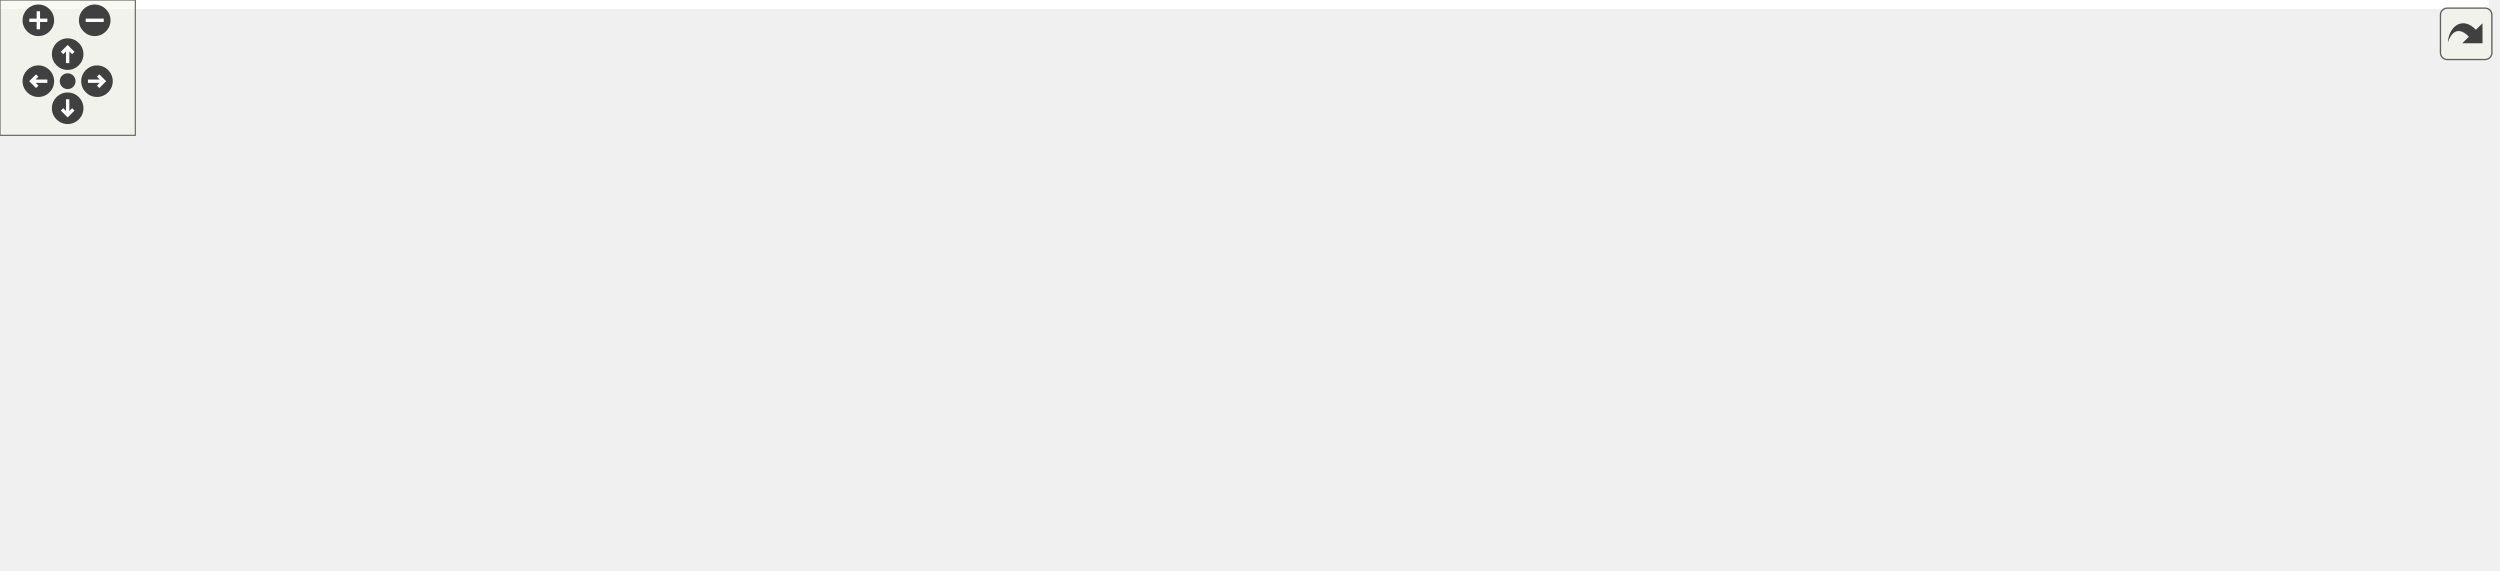
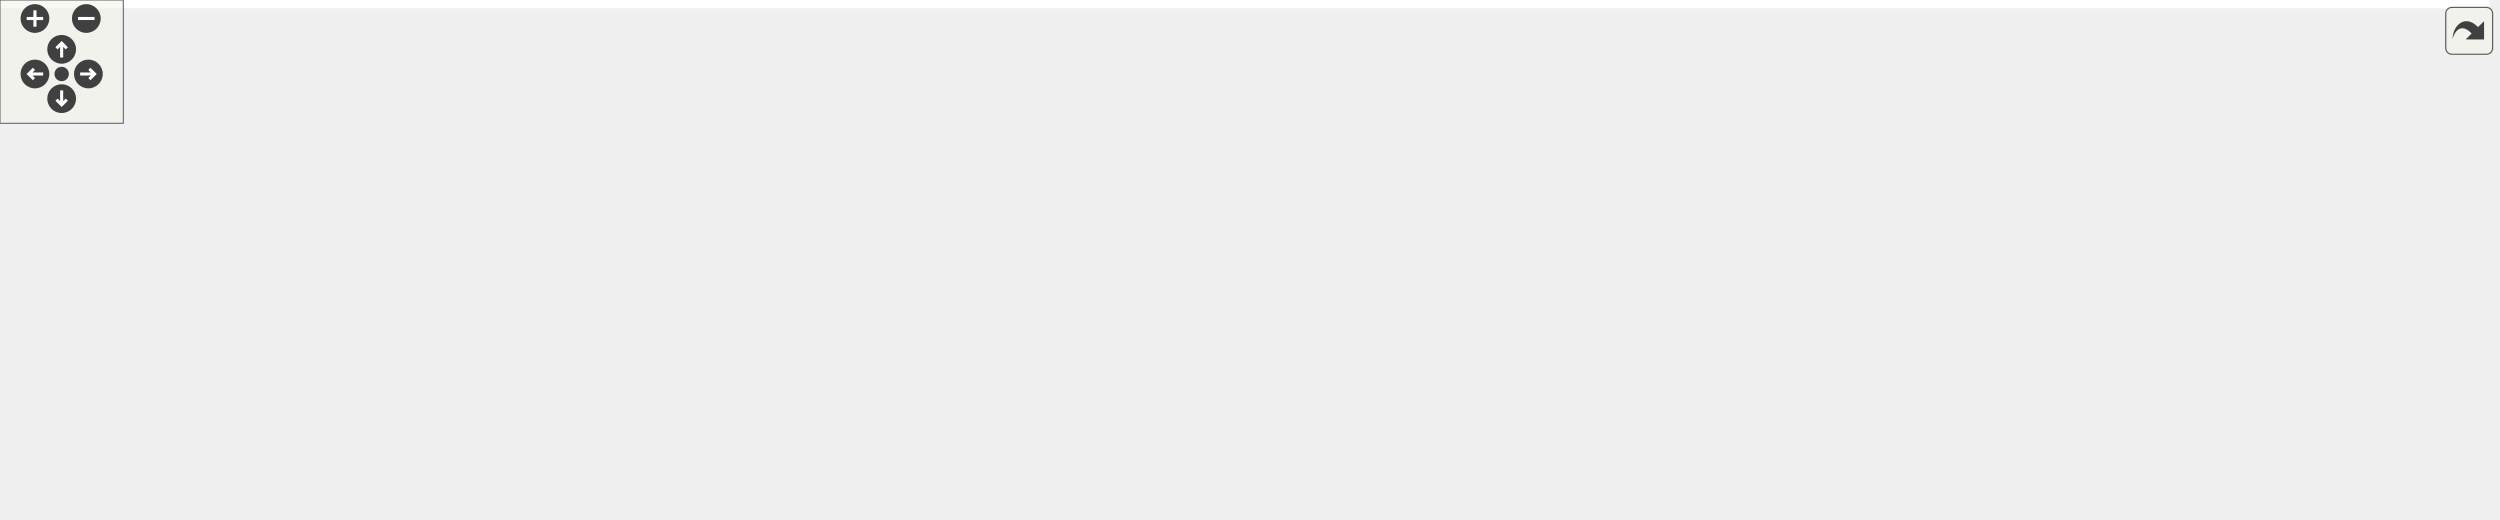
<svg xmlns="http://www.w3.org/2000/svg" xmlns:xlink="http://www.w3.org/1999/xlink" id="main" version="1.1" xml:space="preserve">
  <style type="text/css">
.edge:hover path { stroke: red; }
.edge:hover polygon { stroke: red; fill: red; }
</style>
  <defs>
    <circle id="rim" cx="0" cy="0" r="7" />
    <circle id="rim2" cx="0" cy="0" r="3.5" />
    <g id="zoomPlus">
      <use xlink:href="#rim" fill="#404040">
        <set attributeName="fill" to="#808080" begin="zoomplus.mouseover" end="zoomplus.mouseout" />
      </use>
      <path d="M-4,0h8M0,-4v8" fill="none" stroke="white" stroke-width="1.5" pointer-events="none" />
    </g>
    <g id="zoomMin">
      <use xlink:href="#rim" fill="#404040">
        <set attributeName="fill" to="#808080" begin="zoomminus.mouseover" end="zoomminus.mouseout" />
      </use>
      <path d="M-4,0h8" fill="none" stroke="white" stroke-width="1.5" pointer-events="none" />
    </g>
    <g id="dirArrow">
      <path fill="none" stroke="white" stroke-width="1.5" d="M0,-3.0v7 M-2.5,-0.5L0,-3.0L2.5,-0.5" />
    </g>
    <g id="resetDef">
      <use xlink:href="#rim2" fill="#404040">
        <set attributeName="fill" to="#808080" begin="reset.mouseover" end="reset.mouseout" />
      </use>
    </g>
  </defs>
  <svg id="graph" class="graph">
    <g id="viewport">
-       <polygon fill="white" stroke="transparent" points="-4,4 -4,-192 1103.5,-192 1103.5,4 -4,4" />
+       <polygon fill="white" stroke="transparent" points="-4,4 -4,-192 1211.5,-192 1211.5,4 -4,4" />
      <g id="node1" class="node">
        <g id="a_node1">
          <a xlink:title="Mesh-based instanced rendering for spheres.">
-             <polygon fill="#bfbfbf" stroke="black" points="460.5,-168.5 460.5,-187.5 623.5,-187.5 623.5,-168.5 460.5,-168.5" />
-             <text text-anchor="middle" x="542" y="-175.5" font-family="Helvetica,sans-Serif" font-size="10.00">include/instanced_rendering.h</text>
+             <polygon fill="#bfbfbf" stroke="black" points="871.5,-168.5 871.5,-187.5 1034.5,-187.5 1034.5,-168.5 871.5,-168.5" />
+             <text text-anchor="middle" x="953" y="-175.5" font-family="Helvetica,sans-Serif" font-size="10.00">include/instanced_rendering.h</text>
          </a>
        </g>
      </g>
      <g id="node2" class="node">
        <g id="a_node2">
          <a xlink:href="scene_8h.html" target="_top" xlink:title=" ">
-             <polygon fill="white" stroke="black" points="496,-112.5 496,-131.5 588,-131.5 588,-112.5 496,-112.5" />
-             <text text-anchor="middle" x="542" y="-119.5" font-family="Helvetica,sans-Serif" font-size="10.00">include/scene.h</text>
+             <polygon fill="white" stroke="black" points="474,-112.5 474,-131.5 566,-131.5 566,-112.5 474,-112.5" />
+             <text text-anchor="middle" x="520" y="-119.5" font-family="Helvetica,sans-Serif" font-size="10.00">include/scene.h</text>
          </a>
        </g>
      </g>
      <g id="edge1" class="edge">
-         <path fill="none" stroke="midnightblue" d="M542,-157.8C542,-148.91 542,-138.78 542,-131.75" />
-         <polygon fill="midnightblue" stroke="midnightblue" points="538.5,-158.08 542,-168.08 545.5,-158.08 538.5,-158.08" />
-       </g>
-       <g id="node9" class="node">
-         <g id="a_node9">
+         <path fill="none" stroke="midnightblue" d="M874.22,-167.17C784.07,-155.93 639.46,-137.9 566.01,-128.74" />
+         <polygon fill="midnightblue" stroke="midnightblue" points="874.03,-170.68 884.39,-168.44 874.9,-163.73 874.03,-170.68" />
+       </g>
+       <g id="node4" class="node">
+         <g id="a_node4">
          <a xlink:href="scene__init_8c.html" target="_top" xlink:title=" ">
            <polygon fill="white" stroke="black" points="0,-0.5 0,-19.5 92,-19.5 92,-0.5 0,-0.5" />
            <text text-anchor="middle" x="46" y="-7.5" font-family="Helvetica,sans-Serif" font-size="10.00">src/scene_init.c</text>
          </a>
        </g>
      </g>
-       <g id="edge20" class="edge">
-         <path fill="none" stroke="midnightblue" d="M449.95,-170.88C354.84,-163.71 213.27,-150.42 162,-132 118.72,-116.45 104.95,-110.89 75,-76 60.35,-58.93 51.87,-33.28 48.2,-19.88" />
-         <polygon fill="midnightblue" stroke="midnightblue" points="449.92,-174.39 460.15,-171.64 450.44,-167.41 449.92,-174.39" />
+       <g id="edge16" class="edge">
+         <path fill="none" stroke="midnightblue" d="M861.29,-173.54C642.07,-164.32 101.88,-135.72 48,-76 34.08,-60.58 39.14,-33.74 43.08,-19.87" />
+         <polygon fill="midnightblue" stroke="midnightblue" points="861.34,-177.04 871.48,-173.96 861.63,-170.05 861.34,-177.04" />
+       </g>
+       <g id="node5" class="node">
+         <g id="a_node5">
+           <a xlink:href="scene__nbody_8c.html" target="_top" xlink:title=" ">
+             <polygon fill="white" stroke="black" points="816,-0.5 816,-19.5 920,-19.5 920,-0.5 816,-0.5" />
+             <text text-anchor="middle" x="868" y="-7.5" font-family="Helvetica,sans-Serif" font-size="10.00">src/scene_nbody.c</text>
+           </a>
+         </g>
+       </g>
+       <g id="edge17" class="edge">
+         <path fill="none" stroke="midnightblue" d="M972.4,-161.68C1000.17,-137.89 1045.18,-91.12 1019,-56 996.44,-25.73 954.32,-15.02 920.29,-11.58" />
+         <polygon fill="midnightblue" stroke="midnightblue" points="969.89,-159.21 964.43,-168.29 974.36,-164.6 969.89,-159.21" />
+       </g>
+       <g id="node11" class="node">
+         <g id="a_node11">
+           <a xlink:href="scene__cleanup_8c.html" target="_top" xlink:title=" ">
+             <polygon fill="white" stroke="black" points="896,-56.5 896,-75.5 1010,-75.5 1010,-56.5 896,-56.5" />
+             <text text-anchor="middle" x="953" y="-63.5" font-family="Helvetica,sans-Serif" font-size="10.00">src/scene_cleanup.c</text>
+           </a>
+         </g>
+       </g>
+       <g id="edge15" class="edge">
+         <path fill="none" stroke="midnightblue" d="M953,-158.35C953,-134.25 953,-93.31 953,-75.59" />
+         <polygon fill="midnightblue" stroke="midnightblue" points="949.5,-158.37 953,-168.37 956.5,-158.37 949.5,-158.37" />
+       </g>
+       <g id="node13" class="node">
+         <g id="a_node13">
+           <a xlink:href="instanced__rendering_8c.html" target="_top" xlink:title=" ">
+             <polygon fill="white" stroke="black" points="1066.5,-112.5 1066.5,-131.5 1207.5,-131.5 1207.5,-112.5 1066.5,-112.5" />
+             <text text-anchor="middle" x="1137" y="-119.5" font-family="Helvetica,sans-Serif" font-size="10.00">src/instanced_rendering.c</text>
+           </a>
+         </g>
+       </g>
+       <g id="edge14" class="edge">
+         <path fill="none" stroke="midnightblue" d="M991.95,-165.57C1026.66,-155.38 1076.68,-140.7 1107.98,-131.52" />
+         <polygon fill="midnightblue" stroke="midnightblue" points="990.77,-162.27 982.16,-168.44 992.74,-168.99 990.77,-162.27" />
+       </g>
+       <g id="node3" class="node">
+         <g id="a_node3">
+           <a xlink:href="scene__internal_8h.html" target="_top" xlink:title="Internal declarations shared across scene_*.c translation units.">
+             <polygon fill="white" stroke="black" points="704.5,-56.5 704.5,-75.5 839.5,-75.5 839.5,-56.5 704.5,-56.5" />
+             <text text-anchor="middle" x="772" y="-63.5" font-family="Helvetica,sans-Serif" font-size="10.00">include/scene_internal.h</text>
+           </a>
+         </g>
+       </g>
+       <g id="edge2" class="edge">
+         <path fill="none" stroke="midnightblue" d="M569.72,-110.35C617.34,-100.14 688.28,-84.94 732.26,-75.52" />
+         <polygon fill="midnightblue" stroke="midnightblue" points="568.97,-106.93 559.93,-112.44 570.44,-113.77 568.97,-106.93" />
+       </g>
+       <g id="edge11" class="edge">
+         <path fill="none" stroke="midnightblue" d="M463.95,-118.93C349.07,-114.19 95.13,-101 65,-76 48.17,-62.04 45.77,-34.05 45.71,-19.79" />
+         <polygon fill="midnightblue" stroke="midnightblue" points="463.83,-122.43 473.96,-119.34 464.11,-115.43 463.83,-122.43" />
+       </g>
+       <g id="edge12" class="edge">
+         <path fill="none" stroke="midnightblue" d="M576.43,-120.38C659.23,-118.32 808.15,-109.86 848,-76 864.74,-61.78 867.71,-33.91 868.09,-19.73" />
+         <polygon fill="midnightblue" stroke="midnightblue" points="576.1,-116.89 566.18,-120.61 576.26,-123.89 576.1,-116.89" />
+       </g>
+       <g id="node6" class="node">
+         <g id="a_node6">
+           <a xlink:href="app_8c.html" target="_top" xlink:title=" ">
+             <polygon fill="white" stroke="black" points="74,-56.5 74,-75.5 134,-75.5 134,-56.5 74,-56.5" />
+             <text text-anchor="middle" x="104" y="-63.5" font-family="Helvetica,sans-Serif" font-size="10.00">src/app.c</text>
+           </a>
+         </g>
+       </g>
+       <g id="edge5" class="edge">
+         <path fill="none" stroke="midnightblue" d="M463.9,-116.21C390.01,-109.47 256.18,-95.75 143,-76 140.12,-75.5 137.14,-74.92 134.17,-74.3" />
+         <polygon fill="midnightblue" stroke="midnightblue" points="463.65,-119.7 473.92,-117.12 464.28,-112.73 463.65,-119.7" />
+       </g>
+       <g id="node7" class="node">
+         <g id="a_node7">
+           <a xlink:href="app__input_8c.html" target="_top" xlink:title=" ">
+             <polygon fill="white" stroke="black" points="152,-56.5 152,-75.5 242,-75.5 242,-56.5 152,-56.5" />
+             <text text-anchor="middle" x="197" y="-63.5" font-family="Helvetica,sans-Serif" font-size="10.00">src/app_input.c</text>
+           </a>
+         </g>
+       </g>
+       <g id="edge6" class="edge">
+         <path fill="none" stroke="midnightblue" d="M463.58,-111.57C400.64,-101.05 300.1,-84.24 242.15,-74.55" />
+         <polygon fill="midnightblue" stroke="midnightblue" points="463.28,-115.07 473.72,-113.26 464.44,-108.16 463.28,-115.07" />
+       </g>
+       <g id="node8" class="node">
+         <g id="a_node8">
+           <a xlink:href="app__ui_8c.html" target="_top" xlink:title=" ">
+             <polygon fill="white" stroke="black" points="260,-56.5 260,-75.5 334,-75.5 334,-56.5 260,-56.5" />
+             <text text-anchor="middle" x="297" y="-63.5" font-family="Helvetica,sans-Serif" font-size="10.00">src/app_ui.c</text>
+           </a>
+         </g>
+       </g>
+       <g id="edge7" class="edge">
+         <path fill="none" stroke="midnightblue" d="M474.94,-110.09C432.81,-99.89 370.76,-84.86 332.17,-75.52" />
+         <polygon fill="midnightblue" stroke="midnightblue" points="474.12,-113.49 484.66,-112.44 475.77,-106.69 474.12,-113.49" />
+       </g>
+       <g id="node9" class="node">
+         <g id="a_node9">
+           <a xlink:href="env__manager_8c.html" target="_top" xlink:title=" ">
+             <polygon fill="white" stroke="black" points="352,-56.5 352,-75.5 460,-75.5 460,-56.5 352,-56.5" />
+             <text text-anchor="middle" x="406" y="-63.5" font-family="Helvetica,sans-Serif" font-size="10.00">src/env_manager.c</text>
+           </a>
+         </g>
+       </g>
+       <g id="edge8" class="edge">
+         <path fill="none" stroke="midnightblue" d="M492.76,-108.1C471.46,-98.01 442.46,-84.27 423.98,-75.52" />
+         <polygon fill="midnightblue" stroke="midnightblue" points="491.4,-111.33 501.94,-112.44 494.4,-105 491.4,-111.33" />
      </g>
      <g id="node10" class="node">
        <g id="a_node10">
-           <a xlink:href="scene__nbody_8c.html" target="_top" xlink:title=" ">
-             <polygon fill="white" stroke="black" points="128,-0.5 128,-19.5 232,-19.5 232,-0.5 128,-0.5" />
-             <text text-anchor="middle" x="180" y="-7.5" font-family="Helvetica,sans-Serif" font-size="10.00">src/scene_nbody.c</text>
-           </a>
-         </g>
-       </g>
-       <g id="edge21" class="edge">
-         <path fill="none" stroke="midnightblue" d="M450.22,-169.09C334.52,-156.99 145.55,-129.45 103,-76 84.1,-52.25 126.18,-30.84 155.27,-19.5" />
-         <polygon fill="midnightblue" stroke="midnightblue" points="450.19,-172.6 460.49,-170.14 450.9,-165.64 450.19,-172.6" />
-       </g>
-       <g id="node14" class="node">
-         <g id="a_node14">
-           <a xlink:href="scene__cleanup_8c.html" target="_top" xlink:title=" ">
-             <polygon fill="white" stroke="black" points="903,-56.5 903,-75.5 1017,-75.5 1017,-56.5 903,-56.5" />
-             <text text-anchor="middle" x="960" y="-63.5" font-family="Helvetica,sans-Serif" font-size="10.00">src/scene_cleanup.c</text>
-           </a>
-         </g>
-       </g>
-       <g id="edge19" class="edge">
-         <path fill="none" stroke="midnightblue" d="M559.03,-161.5C576.84,-146.23 606.29,-123.57 636,-112 637.55,-111.4 810.18,-87.6 902.78,-74.86" />
-         <polygon fill="midnightblue" stroke="midnightblue" points="556.47,-159.08 551.27,-168.31 561.09,-164.34 556.47,-159.08" />
-       </g>
-       <g id="node16" class="node">
-         <g id="a_node16">
-           <a xlink:href="instanced__rendering_8c.html" target="_top" xlink:title=" ">
-             <polygon fill="white" stroke="black" points="644.5,-112.5 644.5,-131.5 785.5,-131.5 785.5,-112.5 644.5,-112.5" />
-             <text text-anchor="middle" x="715" y="-119.5" font-family="Helvetica,sans-Serif" font-size="10.00">src/instanced_rendering.c</text>
-           </a>
-         </g>
-       </g>
-       <g id="edge18" class="edge">
-         <path fill="none" stroke="midnightblue" d="M579.05,-165.44C611.66,-155.26 658.41,-140.66 687.72,-131.52" />
-         <polygon fill="midnightblue" stroke="midnightblue" points="577.92,-162.12 569.41,-168.44 580,-168.8 577.92,-162.12" />
-       </g>
-       <g id="node3" class="node">
-         <g id="a_node3">
-           <a xlink:href="app_8h.html" target="_top" xlink:title=" ">
-             <polygon fill="white" stroke="black" points="803,-56.5 803,-75.5 885,-75.5 885,-56.5 803,-56.5" />
-             <text text-anchor="middle" x="844" y="-63.5" font-family="Helvetica,sans-Serif" font-size="10.00">include/app.h</text>
-           </a>
-         </g>
-       </g>
-       <g id="edge2" class="edge">
-         <path fill="none" stroke="midnightblue" d="M598.15,-110.96C657.48,-100.35 749.65,-83.87 802.66,-74.39" />
-         <polygon fill="midnightblue" stroke="midnightblue" points="597.42,-107.53 588.2,-112.74 598.66,-114.42 597.42,-107.53" />
-       </g>
-       <g id="node4" class="node">
-         <g id="a_node4">
-           <a xlink:href="app_8c.html" target="_top" xlink:title=" ">
-             <polygon fill="white" stroke="black" points="729,-0.5 729,-19.5 789,-19.5 789,-0.5 729,-0.5" />
-             <text text-anchor="middle" x="759" y="-7.5" font-family="Helvetica,sans-Serif" font-size="10.00">src/app.c</text>
-           </a>
-         </g>
+           <a xlink:href="renderer_8c.html" target="_top" xlink:title=" ">
+             <polygon fill="white" stroke="black" points="478.5,-56.5 478.5,-75.5 561.5,-75.5 561.5,-56.5 478.5,-56.5" />
+             <text text-anchor="middle" x="520" y="-63.5" font-family="Helvetica,sans-Serif" font-size="10.00">src/renderer.c</text>
+           </a>
+         </g>
+       </g>
+       <g id="edge9" class="edge">
+         <path fill="none" stroke="midnightblue" d="M520,-101.8C520,-92.91 520,-82.78 520,-75.75" />
+         <polygon fill="midnightblue" stroke="midnightblue" points="516.5,-102.08 520,-112.08 523.5,-102.08 516.5,-102.08" />
      </g>
      <g id="edge10" class="edge">
-         <path fill="none" stroke="midnightblue" d="M598.44,-112.28C656.74,-102.74 740.66,-87.31 751,-76 765.12,-60.56 763.07,-33.74 760.81,-19.87" />
-         <polygon fill="midnightblue" stroke="midnightblue" points="597.55,-108.88 588.24,-113.94 598.67,-115.79 597.55,-108.88" />
-       </g>
-       <g id="node8" class="node">
-         <g id="a_node8">
-           <a xlink:href="scene__internal_8h.html" target="_top" xlink:title="Internal declarations shared across scene_*.c translation units.">
-             <polygon fill="white" stroke="black" points="112.5,-56.5 112.5,-75.5 247.5,-75.5 247.5,-56.5 112.5,-56.5" />
-             <text text-anchor="middle" x="180" y="-63.5" font-family="Helvetica,sans-Serif" font-size="10.00">include/scene_internal.h</text>
-           </a>
-         </g>
-       </g>
-       <g id="edge7" class="edge">
-         <path fill="none" stroke="midnightblue" d="M485.74,-112.61C418.13,-102.52 305.31,-85.69 237.26,-75.54" />
-         <polygon fill="midnightblue" stroke="midnightblue" points="485.38,-116.09 495.78,-114.11 486.41,-109.17 485.38,-116.09" />
-       </g>
-       <g id="edge15" class="edge">
-         <path fill="none" stroke="midnightblue" d="M485.51,-120.29C382.41,-118.17 168.33,-109.72 103,-76 77.93,-63.06 58.94,-34.07 50.62,-19.58" />
-         <polygon fill="midnightblue" stroke="midnightblue" points="485.67,-123.79 495.73,-120.49 485.8,-116.8 485.67,-123.79" />
-       </g>
-       <g id="edge16" class="edge">
-         <path fill="none" stroke="midnightblue" d="M597.04,-110.43C645.79,-100.52 710.4,-85.79 718,-76 723.45,-68.98 724.02,-62.54 718,-56 685.52,-20.69 360.84,-13.08 232.15,-11.44" />
-         <polygon fill="midnightblue" stroke="midnightblue" points="596.33,-107.01 587.21,-112.41 597.71,-113.87 596.33,-107.01" />
-       </g>
-       <g id="node11" class="node">
-         <g id="a_node11">
-           <a xlink:href="app__input_8c.html" target="_top" xlink:title=" ">
-             <polygon fill="white" stroke="black" points="266,-56.5 266,-75.5 356,-75.5 356,-56.5 266,-56.5" />
-             <text text-anchor="middle" x="311" y="-63.5" font-family="Helvetica,sans-Serif" font-size="10.00">src/app_input.c</text>
-           </a>
-         </g>
-       </g>
-       <g id="edge11" class="edge">
-         <path fill="none" stroke="midnightblue" d="M495.6,-110.15C451.95,-99.95 387.49,-84.88 347.43,-75.52" />
-         <polygon fill="midnightblue" stroke="midnightblue" points="494.86,-113.58 505.4,-112.44 496.46,-106.76 494.86,-113.58" />
+         <path fill="none" stroke="midnightblue" d="M576.09,-114.07C647.25,-105.27 773.74,-89.59 882,-76 886.44,-75.44 891.03,-74.86 895.65,-74.28" />
+         <polygon fill="midnightblue" stroke="midnightblue" points="575.5,-110.62 566.01,-115.32 576.36,-117.56 575.5,-110.62" />
      </g>
      <g id="node12" class="node">
        <g id="a_node12">
-           <a xlink:href="env__manager_8c.html" target="_top" xlink:title=" ">
-             <polygon fill="white" stroke="black" points="374,-56.5 374,-75.5 482,-75.5 482,-56.5 374,-56.5" />
-             <text text-anchor="middle" x="428" y="-63.5" font-family="Helvetica,sans-Serif" font-size="10.00">src/env_manager.c</text>
-           </a>
-         </g>
-       </g>
-       <g id="edge12" class="edge">
-         <path fill="none" stroke="midnightblue" d="M514.76,-108.1C493.46,-98.01 464.46,-84.27 445.98,-75.52" />
-         <polygon fill="midnightblue" stroke="midnightblue" points="513.4,-111.33 523.94,-112.44 516.4,-105 513.4,-111.33" />
-       </g>
-       <g id="node13" class="node">
-         <g id="a_node13">
-           <a xlink:href="renderer_8c.html" target="_top" xlink:title=" ">
-             <polygon fill="white" stroke="black" points="500.5,-56.5 500.5,-75.5 583.5,-75.5 583.5,-56.5 500.5,-56.5" />
-             <text text-anchor="middle" x="542" y="-63.5" font-family="Helvetica,sans-Serif" font-size="10.00">src/renderer.c</text>
+           <a xlink:href="scene__render_8c.html" target="_top" xlink:title=" ">
+             <polygon fill="white" stroke="black" points="579.5,-56.5 579.5,-75.5 686.5,-75.5 686.5,-56.5 579.5,-56.5" />
+             <text text-anchor="middle" x="633" y="-63.5" font-family="Helvetica,sans-Serif" font-size="10.00">src/scene_render.c</text>
          </a>
        </g>
      </g>
      <g id="edge13" class="edge">
-         <path fill="none" stroke="midnightblue" d="M542,-101.8C542,-92.91 542,-82.78 542,-75.75" />
-         <polygon fill="midnightblue" stroke="midnightblue" points="538.5,-102.08 542,-112.08 545.5,-102.08 538.5,-102.08" />
-       </g>
-       <g id="edge14" class="edge">
-         <path fill="none" stroke="midnightblue" d="M598.17,-112.53C599.46,-112.35 600.74,-112.17 602,-112 731.56,-94.3 764.33,-92.83 894,-76 896.87,-75.63 899.8,-75.24 902.77,-74.85" />
-         <polygon fill="midnightblue" stroke="midnightblue" points="597.58,-109.08 588.17,-113.95 598.56,-116.01 597.58,-109.08" />
-       </g>
-       <g id="node15" class="node">
-         <g id="a_node15">
-           <a xlink:href="scene__render_8c.html" target="_top" xlink:title=" ">
-             <polygon fill="white" stroke="black" points="601.5,-56.5 601.5,-75.5 708.5,-75.5 708.5,-56.5 601.5,-56.5" />
-             <text text-anchor="middle" x="655" y="-63.5" font-family="Helvetica,sans-Serif" font-size="10.00">src/scene_render.c</text>
-           </a>
-         </g>
-       </g>
-       <g id="edge17" class="edge">
-         <path fill="none" stroke="midnightblue" d="M569,-108.1C590.11,-98.01 618.86,-84.27 637.18,-75.52" />
-         <polygon fill="midnightblue" stroke="midnightblue" points="567.42,-104.97 559.91,-112.44 570.44,-111.29 567.42,-104.97" />
+         <path fill="none" stroke="midnightblue" d="M547,-108.1C568.11,-98.01 596.86,-84.27 615.18,-75.52" />
+         <polygon fill="midnightblue" stroke="midnightblue" points="545.42,-104.97 537.91,-112.44 548.44,-111.29 545.42,-104.97" />
      </g>
      <g id="edge3" class="edge">
-         <path fill="none" stroke="midnightblue" d="M821.81,-50.9C806.22,-41 785.87,-28.07 772.62,-19.65" />
-         <polygon fill="midnightblue" stroke="midnightblue" points="820.03,-53.92 830.34,-56.32 823.78,-48.01 820.03,-53.92" />
-       </g>
-       <g id="node5" class="node">
-         <g id="a_node5">
-           <a xlink:href="app__ui_8c.html" target="_top" xlink:title=" ">
-             <polygon fill="white" stroke="black" points="807,-0.5 807,-19.5 881,-19.5 881,-0.5 807,-0.5" />
-             <text text-anchor="middle" x="844" y="-7.5" font-family="Helvetica,sans-Serif" font-size="10.00">src/app_ui.c</text>
-           </a>
-         </g>
+         <path fill="none" stroke="midnightblue" d="M694.4,-55.99C461.6,-34.55 196.95,-19.18 92.09,-13.45" />
+         <polygon fill="midnightblue" stroke="midnightblue" points="694.13,-59.48 704.41,-56.92 694.78,-52.51 694.13,-59.48" />
      </g>
      <g id="edge4" class="edge">
-         <path fill="none" stroke="midnightblue" d="M844,-45.8C844,-36.91 844,-26.78 844,-19.75" />
-         <polygon fill="midnightblue" stroke="midnightblue" points="840.5,-46.08 844,-56.08 847.5,-46.08 840.5,-46.08" />
-       </g>
-       <g id="node6" class="node">
-         <g id="a_node6">
-           <a xlink:href="main_8c.html" target="_top" xlink:title=" ">
-             <polygon fill="white" stroke="black" points="899.5,-0.5 899.5,-19.5 966.5,-19.5 966.5,-0.5 899.5,-0.5" />
-             <text text-anchor="middle" x="933" y="-7.5" font-family="Helvetica,sans-Serif" font-size="10.00">src/main.c</text>
-           </a>
-         </g>
-       </g>
-       <g id="edge5" class="edge">
-         <path fill="none" stroke="midnightblue" d="M867.24,-50.9C883.56,-41 904.87,-28.07 918.74,-19.65" />
-         <polygon fill="midnightblue" stroke="midnightblue" points="865.03,-48.14 858.3,-56.32 868.66,-54.13 865.03,-48.14" />
-       </g>
-       <g id="node7" class="node">
-         <g id="a_node7">
-           <a xlink:href="tracy__manager_8c.html" target="_top" xlink:title=" ">
-             <polygon fill="white" stroke="black" points="984.5,-0.5 984.5,-19.5 1099.5,-19.5 1099.5,-0.5 984.5,-0.5" />
-             <text text-anchor="middle" x="1042" y="-7.5" font-family="Helvetica,sans-Serif" font-size="10.00">src/tracy_manager.c</text>
-           </a>
-         </g>
-       </g>
-       <g id="edge6" class="edge">
-         <path fill="none" stroke="midnightblue" d="M885.44,-53.7C922.81,-43.51 976.94,-28.74 1010.77,-19.52" />
-         <polygon fill="midnightblue" stroke="midnightblue" points="884.1,-50.44 875.37,-56.44 885.94,-57.19 884.1,-50.44" />
-       </g>
-       <g id="edge8" class="edge">
-         <path fill="none" stroke="midnightblue" d="M149.32,-52.64C124.18,-42.5 89.25,-28.43 67.13,-19.52" />
-         <polygon fill="midnightblue" stroke="midnightblue" points="148.18,-55.95 158.77,-56.44 150.8,-49.46 148.18,-55.95" />
-       </g>
-       <g id="edge9" class="edge">
-         <path fill="none" stroke="midnightblue" d="M180,-45.8C180,-36.91 180,-26.78 180,-19.75" />
-         <polygon fill="midnightblue" stroke="midnightblue" points="176.5,-46.08 180,-56.08 183.5,-46.08 176.5,-46.08" />
+         <path fill="none" stroke="midnightblue" d="M796.57,-51.18C814.24,-41.24 837.51,-28.15 852.61,-19.65" />
+         <polygon fill="midnightblue" stroke="midnightblue" points="794.42,-48.37 787.42,-56.32 797.86,-54.47 794.42,-48.37" />
      </g>
    </g>
  </svg>
  <g id="navigator" transform="translate(0 0)" fill="#404254">
    <rect fill="#f2f5e9" fill-opacity="0.5" stroke="#606060" stroke-width=".5" x="0" y="0" width="60" height="60" />
    <use id="zoomplus" xlink:href="#zoomPlus" x="17" y="9" />
    <use id="zoomminus" xlink:href="#zoomMin" x="42" y="9" />
    <use id="reset" xlink:href="#resetDef" x="30" y="36" />
    <g id="arrowUp" xlink:href="#dirArrow" transform="translate(30 24)">
      <use xlink:href="#rim" fill="#404040">
        <set attributeName="fill" to="#808080" begin="arrowUp.mouseover" end="arrowUp.mouseout" />
      </use>
      <path fill="none" stroke="white" stroke-width="1.5" d="M0,-3.0v7 M-2.5,-0.5L0,-3.0L2.5,-0.5" />
    </g>
    <g id="arrowRight" xlink:href="#dirArrow" transform="rotate(90) translate(36 -43)">
      <use xlink:href="#rim" fill="#404040">
        <set attributeName="fill" to="#808080" begin="arrowRight.mouseover" end="arrowRight.mouseout" />
      </use>
      <path fill="none" stroke="white" stroke-width="1.5" d="M0,-3.0v7 M-2.5,-0.5L0,-3.0L2.5,-0.5" />
    </g>
    <g id="arrowDown" xlink:href="#dirArrow" transform="rotate(180) translate(-30 -48)">
      <use xlink:href="#rim" fill="#404040">
        <set attributeName="fill" to="#808080" begin="arrowDown.mouseover" end="arrowDown.mouseout" />
      </use>
      <path fill="none" stroke="white" stroke-width="1.5" d="M0,-3.0v7 M-2.5,-0.5L0,-3.0L2.5,-0.5" />
    </g>
    <g id="arrowLeft" xlink:href="#dirArrow" transform="rotate(270) translate(-36 17)">
      <use xlink:href="#rim" fill="#404040">
        <set attributeName="fill" to="#808080" begin="arrowLeft.mouseover" end="arrowLeft.mouseout" />
      </use>
      <path fill="none" stroke="white" stroke-width="1.5" d="M0,-3.0v7 M-2.5,-0.5L0,-3.0L2.5,-0.5" />
    </g>
  </g>
  <svg viewBox="0 0 15 15" width="100%" height="30px" preserveAspectRatio="xMaxYMin meet">
    <g id="arrow_out" transform="scale(0.3 0.3)">
      <a xlink:href="instanced__rendering_8h__dep__incl_org.svg" target="_base">
        <rect id="button" ry="5" rx="5" y="6" x="6" height="38" width="38" fill="#f2f5e9" fill-opacity="0.5" stroke="#606060" stroke-width="1.0" />
        <path id="arrow" d="M 11.5,31.437 C 11.94,20.098 22.043,11.323 32.159,21.979 L 37.069,17.246 C 37.069,17.246 37.088,32 37.088,32 L 22.16,31.978 C 22.16,31.978 26.998,27.14 26.998,27.14 C 18.529,18.264 13.292,25.23 11.5,31.437 z" style="fill:#404040;" />
      </a>
    </g>
  </svg>
</svg>
